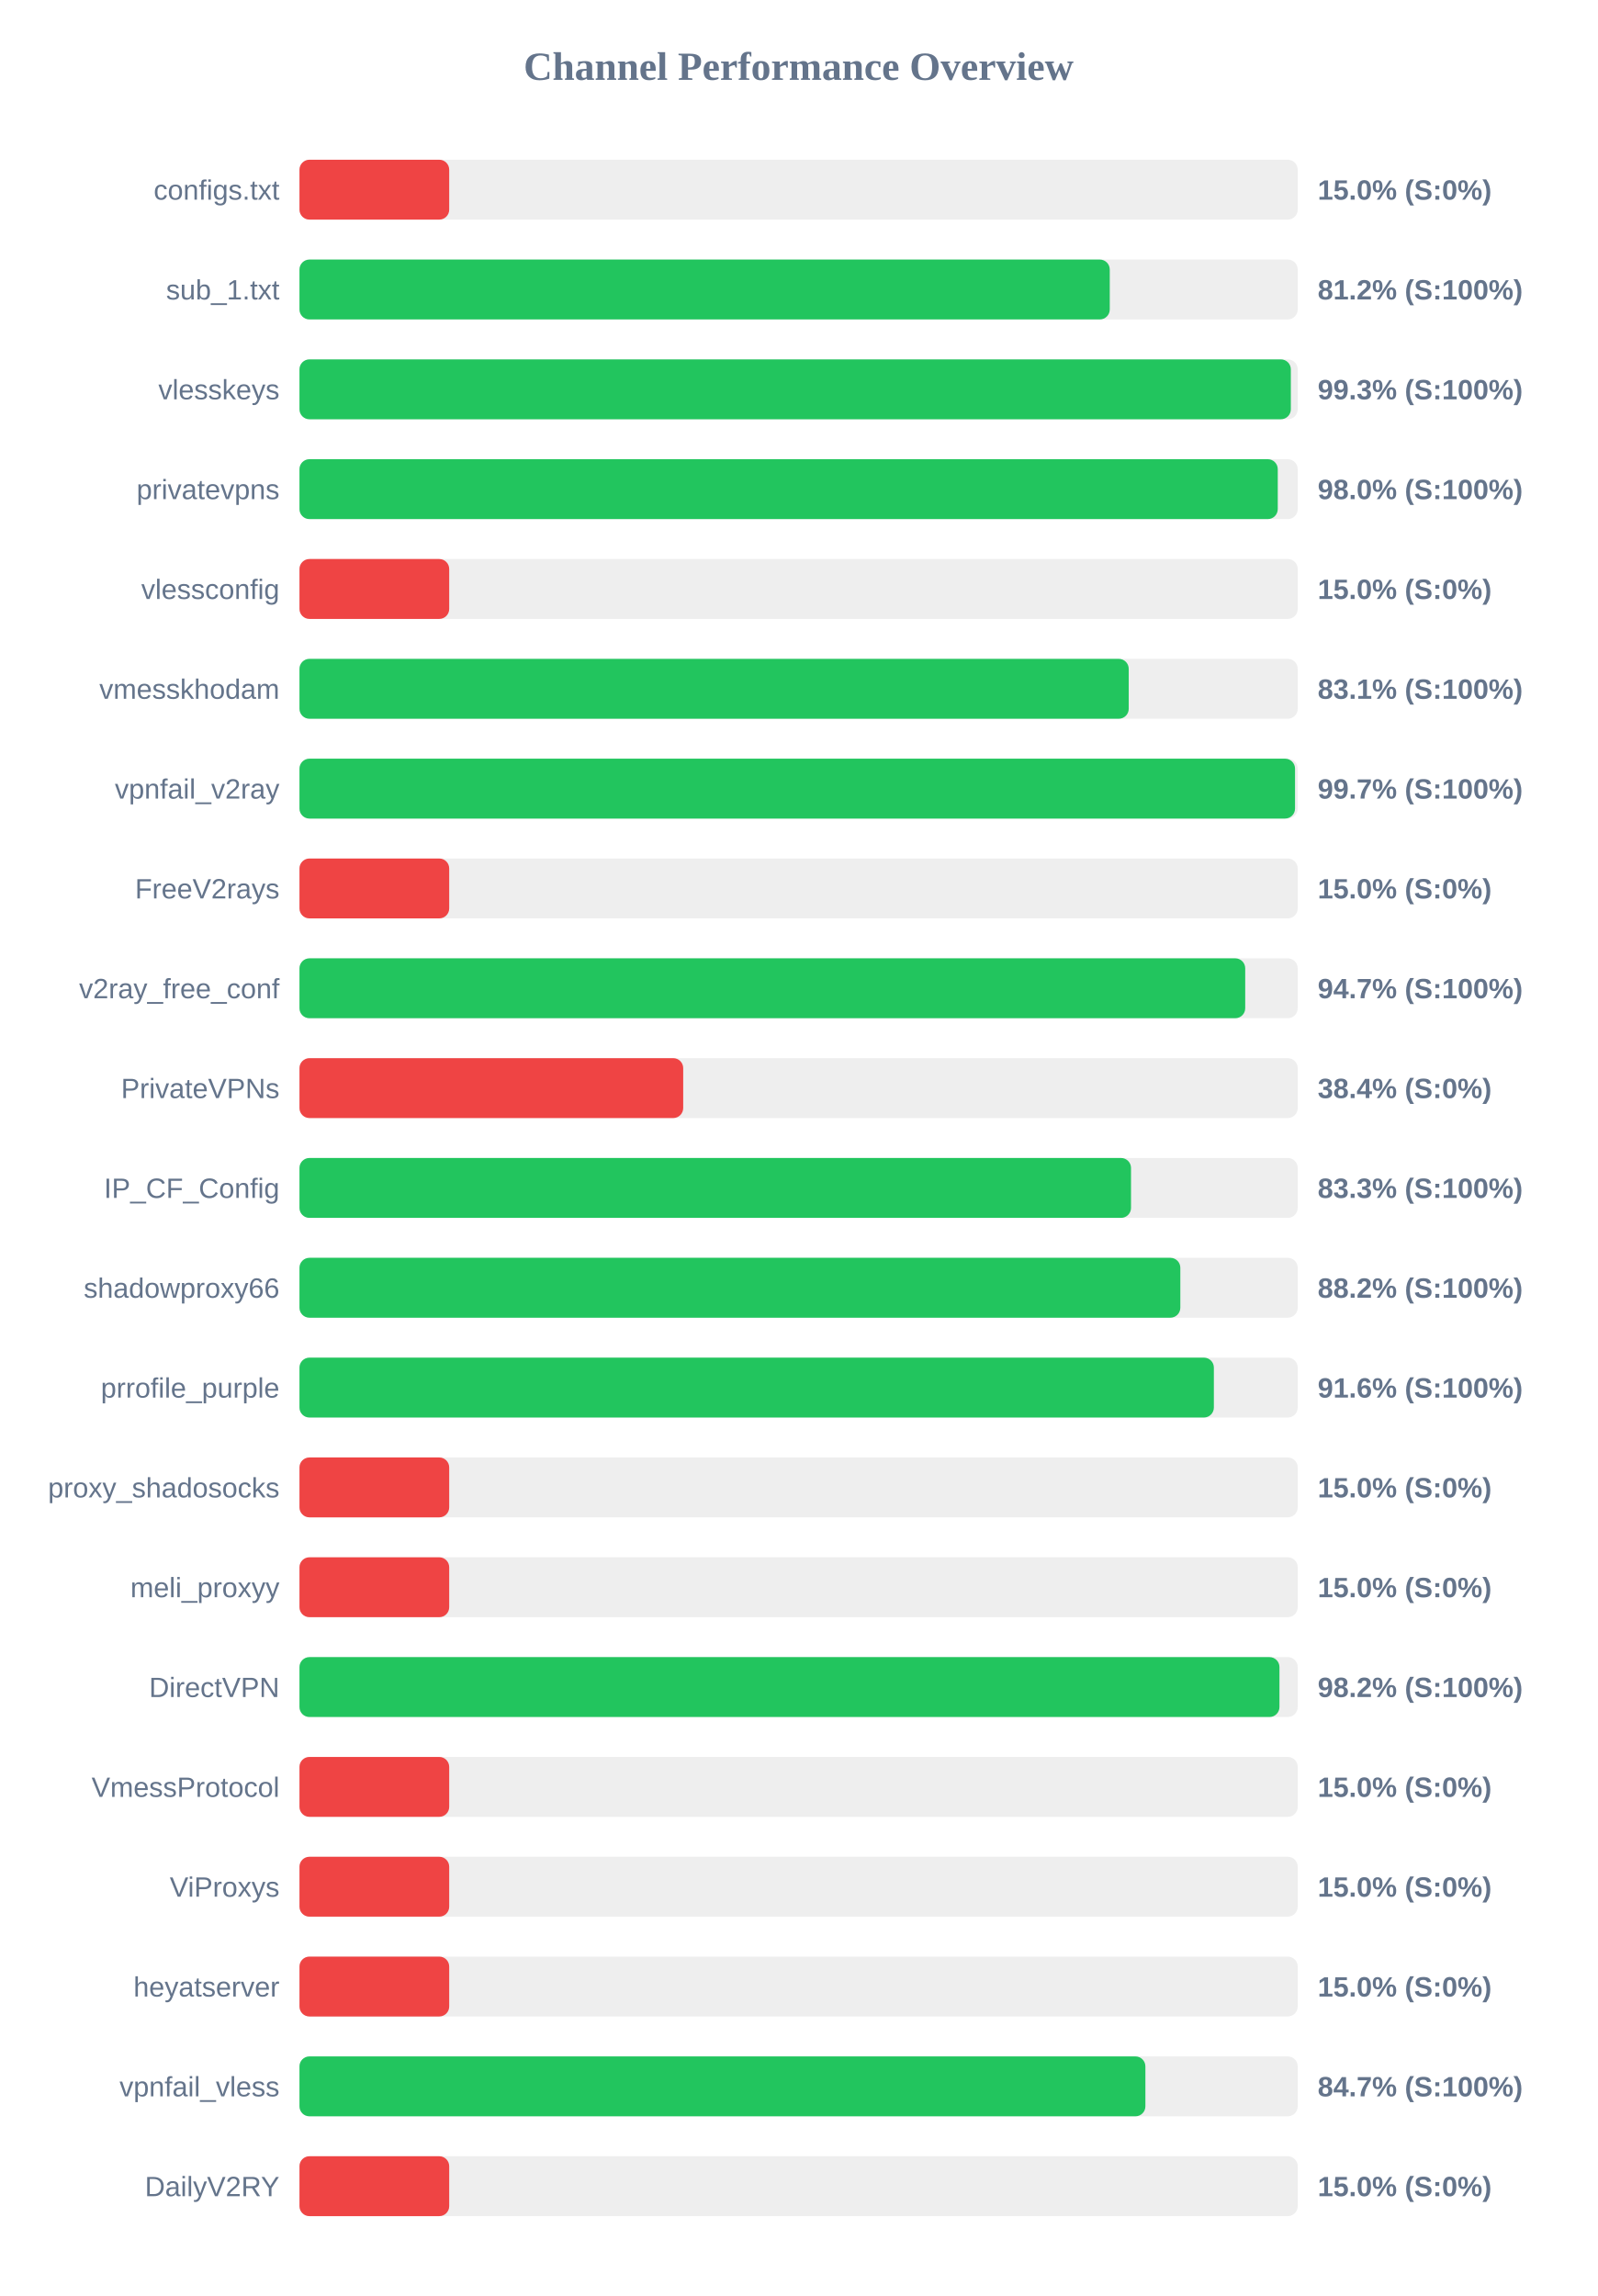
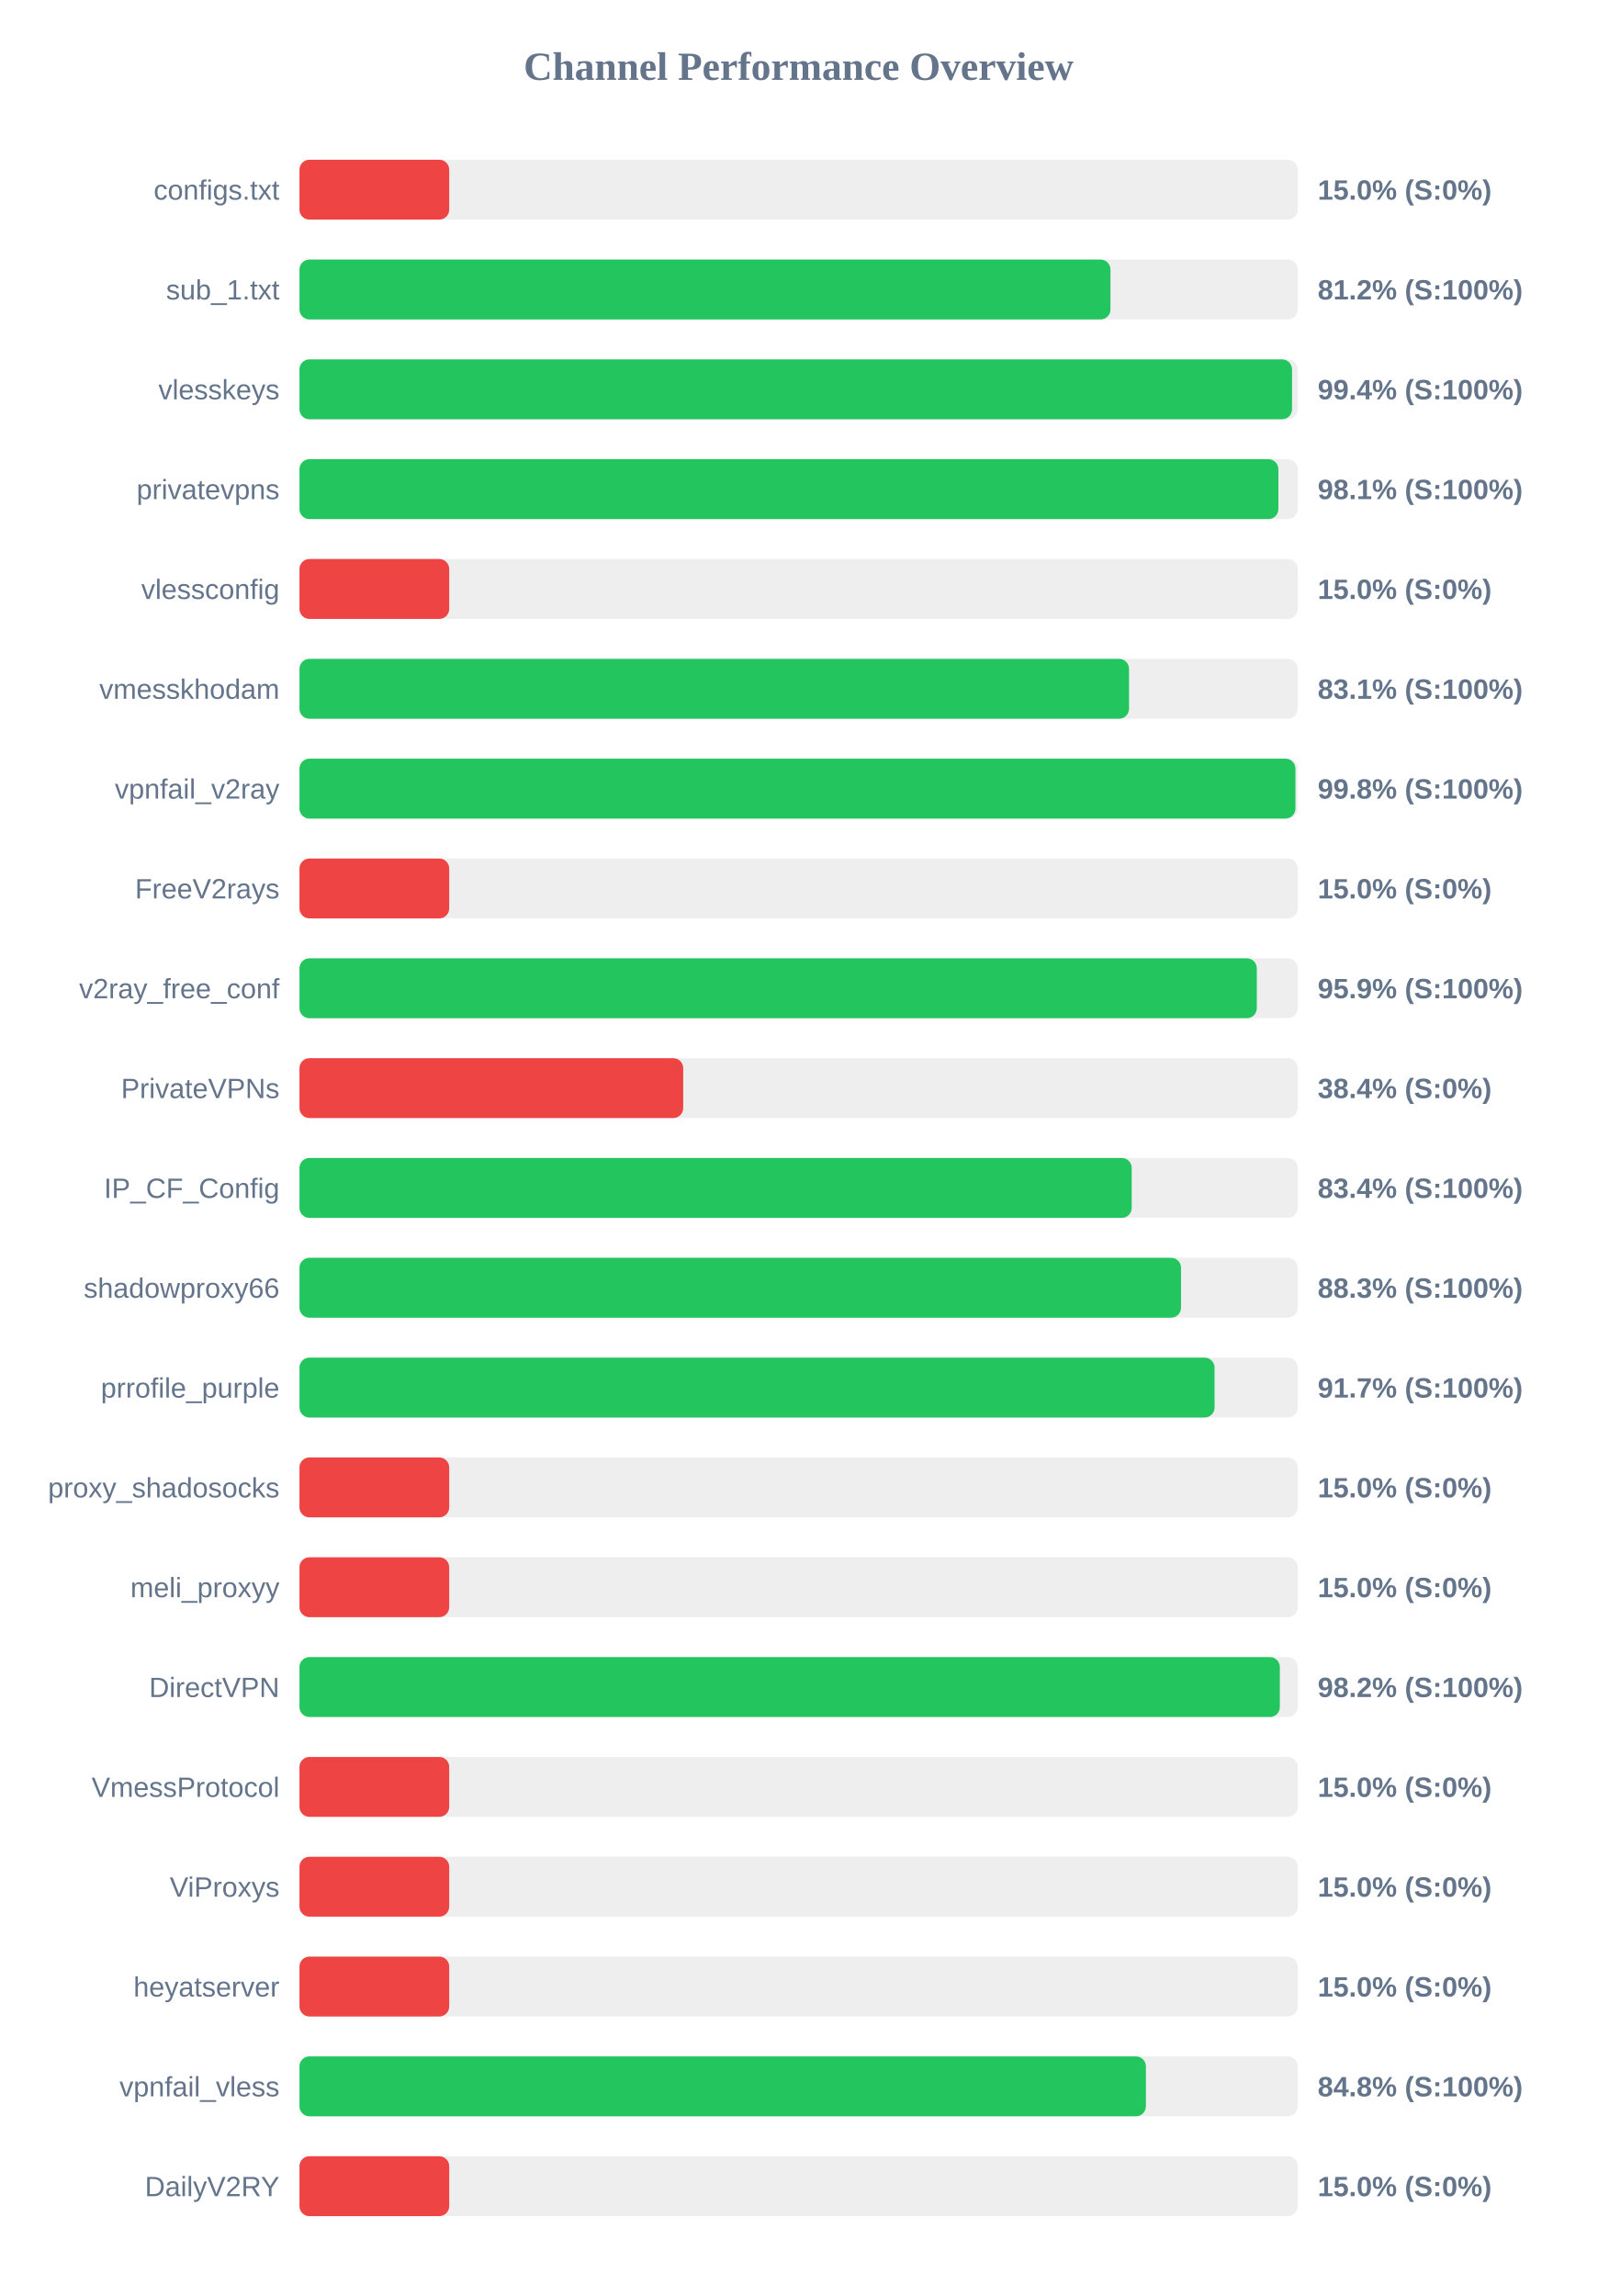
<svg xmlns="http://www.w3.org/2000/svg" width="800" height="1150" version="1.1">
  <style>
        .row { font: 14px Arial; fill: #64748b; }
        .score { font: bold 14px Arial; fill: #64748b; }
    </style>
  <text x="400" y="40" text-anchor="middle" font-size="20px" font-weight="bold" fill="#64748b">Channel Performance Overview</text>
  <rect x="150" y="80" width="500" height="30" fill="#eee" rx="5" />
  <rect x="150" y="80" width="75.0" height="30" fill="#ef4444" rx="5" />
  <text x="140" y="100" text-anchor="end" class="row">configs.txt</text>
  <text x="660" y="100" text-anchor="start" class="score">15.0% (S:0%)</text>
  <rect x="150" y="130" width="500" height="30" fill="#eee" rx="5" />
-   <rect x="150" y="130" width="405.85" height="30" fill="#22c55e" rx="5" />
+   <rect x="150" y="130" width="406.2" height="30" fill="#22c55e" rx="5" />
  <text x="140" y="150" text-anchor="end" class="row">sub_1.txt</text>
  <text x="660" y="150" text-anchor="start" class="score">81.2% (S:100%)</text>
  <rect x="150" y="180" width="500" height="30" fill="#eee" rx="5" />
-   <rect x="150" y="180" width="496.55" height="30" fill="#22c55e" rx="5" />
+   <rect x="150" y="180" width="497.15" height="30" fill="#22c55e" rx="5" />
  <text x="140" y="200" text-anchor="end" class="row">vlesskeys</text>
-   <text x="660" y="200" text-anchor="start" class="score">99.3% (S:100%)</text>
+   <text x="660" y="200" text-anchor="start" class="score">99.4% (S:100%)</text>
  <rect x="150" y="230" width="500" height="30" fill="#eee" rx="5" />
-   <rect x="150" y="230" width="490.0" height="30" fill="#22c55e" rx="5" />
+   <rect x="150" y="230" width="490.3" height="30" fill="#22c55e" rx="5" />
  <text x="140" y="250" text-anchor="end" class="row">privatevpns</text>
-   <text x="660" y="250" text-anchor="start" class="score">98.0% (S:100%)</text>
+   <text x="660" y="250" text-anchor="start" class="score">98.1% (S:100%)</text>
  <rect x="150" y="280" width="500" height="30" fill="#eee" rx="5" />
  <rect x="150" y="280" width="75.0" height="30" fill="#ef4444" rx="5" />
  <text x="140" y="300" text-anchor="end" class="row">vlessconfig</text>
  <text x="660" y="300" text-anchor="start" class="score">15.0% (S:0%)</text>
  <rect x="150" y="330" width="500" height="30" fill="#eee" rx="5" />
-   <rect x="150" y="330" width="415.35" height="30" fill="#22c55e" rx="5" />
+   <rect x="150" y="330" width="415.5" height="30" fill="#22c55e" rx="5" />
  <text x="140" y="350" text-anchor="end" class="row">vmesskhodam</text>
  <text x="660" y="350" text-anchor="start" class="score">83.1% (S:100%)</text>
  <rect x="150" y="380" width="500" height="30" fill="#eee" rx="5" />
-   <rect x="150" y="380" width="498.65" height="30" fill="#22c55e" rx="5" />
+   <rect x="150" y="380" width="498.85" height="30" fill="#22c55e" rx="5" />
  <text x="140" y="400" text-anchor="end" class="row">vpnfail_v2ray</text>
-   <text x="660" y="400" text-anchor="start" class="score">99.7% (S:100%)</text>
+   <text x="660" y="400" text-anchor="start" class="score">99.8% (S:100%)</text>
  <rect x="150" y="430" width="500" height="30" fill="#eee" rx="5" />
  <rect x="150" y="430" width="75.0" height="30" fill="#ef4444" rx="5" />
  <text x="140" y="450" text-anchor="end" class="row">FreeV2rays</text>
  <text x="660" y="450" text-anchor="start" class="score">15.0% (S:0%)</text>
  <rect x="150" y="480" width="500" height="30" fill="#eee" rx="5" />
-   <rect x="150" y="480" width="473.7" height="30" fill="#22c55e" rx="5" />
+   <rect x="150" y="480" width="479.5" height="30" fill="#22c55e" rx="5" />
  <text x="140" y="500" text-anchor="end" class="row">v2ray_free_conf</text>
-   <text x="660" y="500" text-anchor="start" class="score">94.7% (S:100%)</text>
+   <text x="660" y="500" text-anchor="start" class="score">95.9% (S:100%)</text>
  <rect x="150" y="530" width="500" height="30" fill="#eee" rx="5" />
  <rect x="150" y="530" width="192.2" height="30" fill="#ef4444" rx="5" />
  <text x="140" y="550" text-anchor="end" class="row">PrivateVPNs</text>
  <text x="660" y="550" text-anchor="start" class="score">38.4% (S:0%)</text>
  <rect x="150" y="580" width="500" height="30" fill="#eee" rx="5" />
-   <rect x="150" y="580" width="416.5" height="30" fill="#22c55e" rx="5" />
+   <rect x="150" y="580" width="416.85" height="30" fill="#22c55e" rx="5" />
  <text x="140" y="600" text-anchor="end" class="row">IP_CF_Config</text>
-   <text x="660" y="600" text-anchor="start" class="score">83.3% (S:100%)</text>
+   <text x="660" y="600" text-anchor="start" class="score">83.4% (S:100%)</text>
  <rect x="150" y="630" width="500" height="30" fill="#eee" rx="5" />
-   <rect x="150" y="630" width="441.2" height="30" fill="#22c55e" rx="5" />
+   <rect x="150" y="630" width="441.55" height="30" fill="#22c55e" rx="5" />
  <text x="140" y="650" text-anchor="end" class="row">shadowproxy66</text>
-   <text x="660" y="650" text-anchor="start" class="score">88.2% (S:100%)</text>
+   <text x="660" y="650" text-anchor="start" class="score">88.3% (S:100%)</text>
  <rect x="150" y="680" width="500" height="30" fill="#eee" rx="5" />
-   <rect x="150" y="680" width="458.0" height="30" fill="#22c55e" rx="5" />
+   <rect x="150" y="680" width="458.35" height="30" fill="#22c55e" rx="5" />
  <text x="140" y="700" text-anchor="end" class="row">prrofile_purple</text>
-   <text x="660" y="700" text-anchor="start" class="score">91.6% (S:100%)</text>
+   <text x="660" y="700" text-anchor="start" class="score">91.7% (S:100%)</text>
  <rect x="150" y="730" width="500" height="30" fill="#eee" rx="5" />
  <rect x="150" y="730" width="75.0" height="30" fill="#ef4444" rx="5" />
  <text x="140" y="750" text-anchor="end" class="row">proxy_shadosocks</text>
  <text x="660" y="750" text-anchor="start" class="score">15.0% (S:0%)</text>
  <rect x="150" y="780" width="500" height="30" fill="#eee" rx="5" />
  <rect x="150" y="780" width="75.0" height="30" fill="#ef4444" rx="5" />
  <text x="140" y="800" text-anchor="end" class="row">meli_proxyy</text>
  <text x="660" y="800" text-anchor="start" class="score">15.0% (S:0%)</text>
  <rect x="150" y="830" width="500" height="30" fill="#eee" rx="5" />
-   <rect x="150" y="830" width="490.85" height="30" fill="#22c55e" rx="5" />
+   <rect x="150" y="830" width="491.05" height="30" fill="#22c55e" rx="5" />
  <text x="140" y="850" text-anchor="end" class="row">DirectVPN</text>
  <text x="660" y="850" text-anchor="start" class="score">98.2% (S:100%)</text>
  <rect x="150" y="880" width="500" height="30" fill="#eee" rx="5" />
  <rect x="150" y="880" width="75.0" height="30" fill="#ef4444" rx="5" />
  <text x="140" y="900" text-anchor="end" class="row">VmessProtocol</text>
  <text x="660" y="900" text-anchor="start" class="score">15.0% (S:0%)</text>
  <rect x="150" y="930" width="500" height="30" fill="#eee" rx="5" />
  <rect x="150" y="930" width="75.0" height="30" fill="#ef4444" rx="5" />
  <text x="140" y="950" text-anchor="end" class="row">ViProxys</text>
  <text x="660" y="950" text-anchor="start" class="score">15.0% (S:0%)</text>
  <rect x="150" y="980" width="500" height="30" fill="#eee" rx="5" />
  <rect x="150" y="980" width="75.0" height="30" fill="#ef4444" rx="5" />
  <text x="140" y="1000" text-anchor="end" class="row">heyatserver</text>
  <text x="660" y="1000" text-anchor="start" class="score">15.0% (S:0%)</text>
  <rect x="150" y="1030" width="500" height="30" fill="#eee" rx="5" />
-   <rect x="150" y="1030" width="423.7" height="30" fill="#22c55e" rx="5" />
+   <rect x="150" y="1030" width="423.95" height="30" fill="#22c55e" rx="5" />
  <text x="140" y="1050" text-anchor="end" class="row">vpnfail_vless</text>
-   <text x="660" y="1050" text-anchor="start" class="score">84.7% (S:100%)</text>
+   <text x="660" y="1050" text-anchor="start" class="score">84.8% (S:100%)</text>
  <rect x="150" y="1080" width="500" height="30" fill="#eee" rx="5" />
  <rect x="150" y="1080" width="75.0" height="30" fill="#ef4444" rx="5" />
  <text x="140" y="1100" text-anchor="end" class="row">DailyV2RY</text>
  <text x="660" y="1100" text-anchor="start" class="score">15.0% (S:0%)</text>
</svg>
